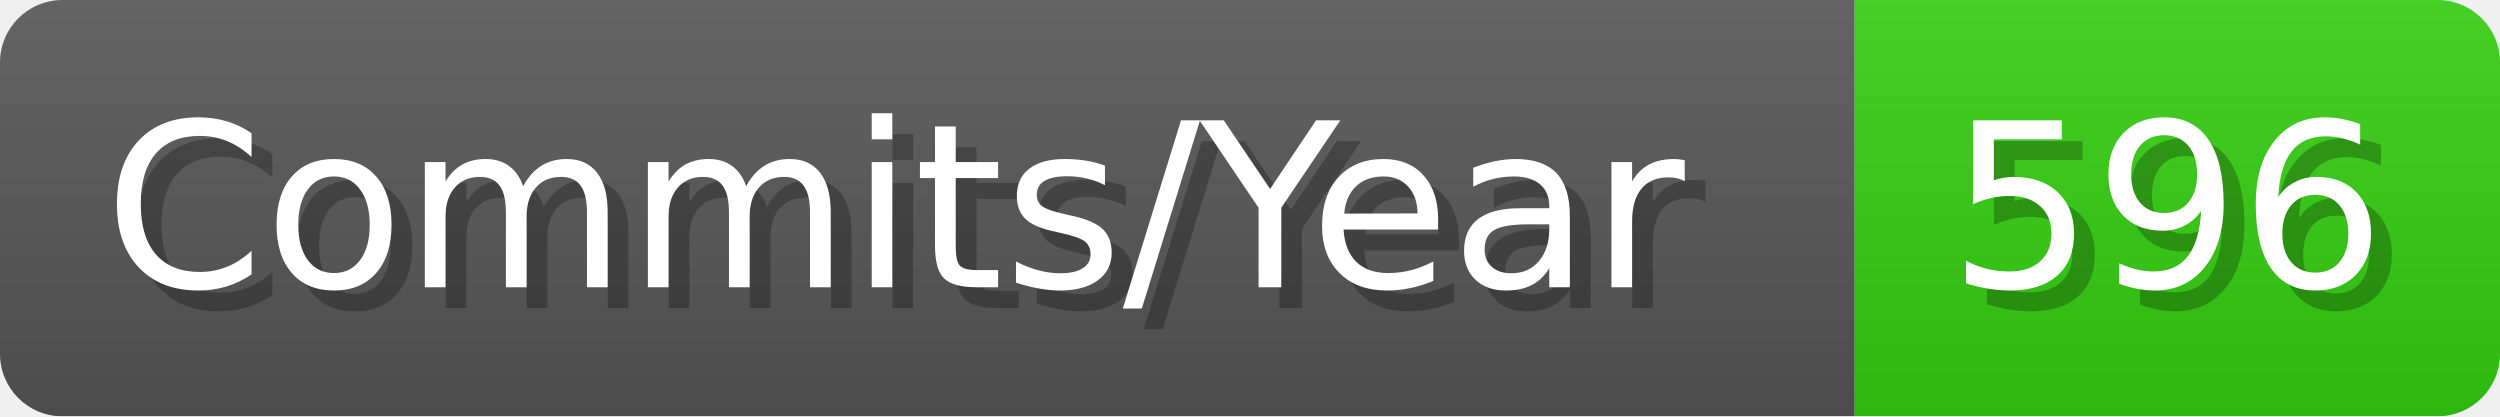
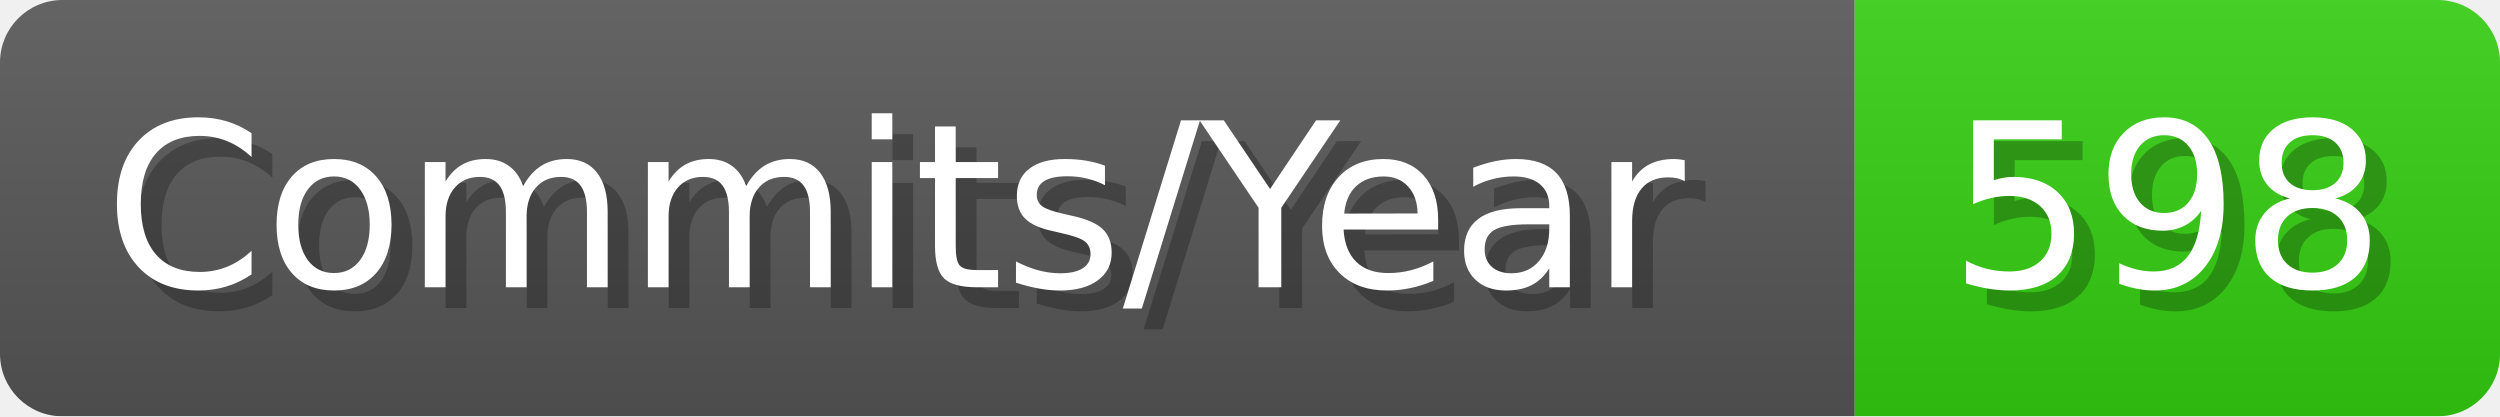
- <svg xmlns="http://www.w3.org/2000/svg" width="120.1" height="20" viewBox="0 0 1201 200" role="img" aria-label="Commits/Year: 596">
+ <svg xmlns="http://www.w3.org/2000/svg" width="120.1" height="20" viewBox="0 0 1201 200" role="img" aria-label="Commits/Year: 598">
  <linearGradient id="aUPdi" x2="0" y2="100%">
    <stop offset="0" stop-opacity=".1" stop-color="#EEE" />
    <stop offset="1" stop-opacity=".1" />
  </linearGradient>
  <mask id="WfAiQ">
    <rect width="1201" height="200" rx="30" fill="#FFF" />
  </mask>
  <g mask="url(#WfAiQ)">
    <rect width="891" height="200" fill="#555" />
    <rect width="310" height="200" fill="#3C1" x="891" />
    <rect width="1201" height="200" fill="url(#aUPdi)" />
  </g>
  <g aria-hidden="true" fill="#fff" text-anchor="start" font-family="Verdana,DejaVu Sans,sans-serif" font-size="110">
    <text x="60" y="148" textLength="791" fill="#000" opacity="0.25">Commits/Year</text>
    <text x="50" y="138" textLength="791">Commits/Year</text>
-     <text x="946" y="148" textLength="210" fill="#000" opacity="0.25">596</text>
-     <text x="936" y="138" textLength="210">596</text>
+     <text x="946" y="148" textLength="210" fill="#000" opacity="0.25">598</text>
+     <text x="936" y="138" textLength="210">598</text>
  </g>
</svg>
